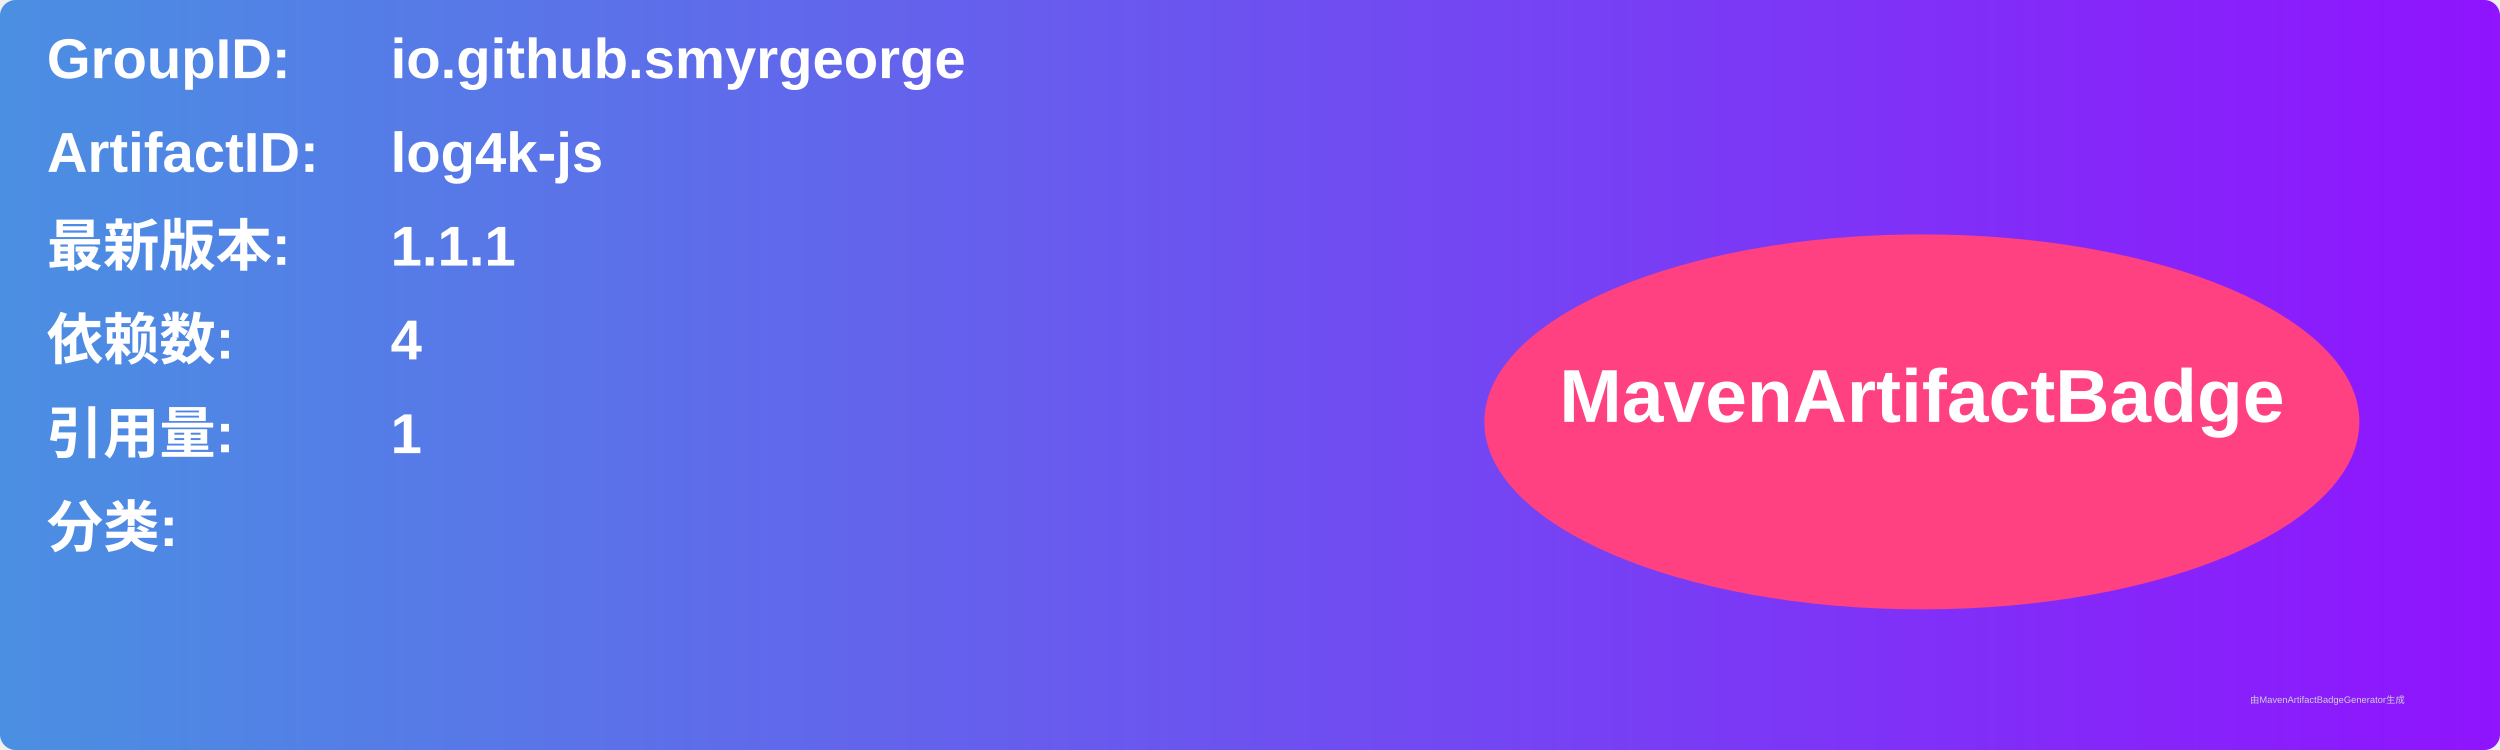
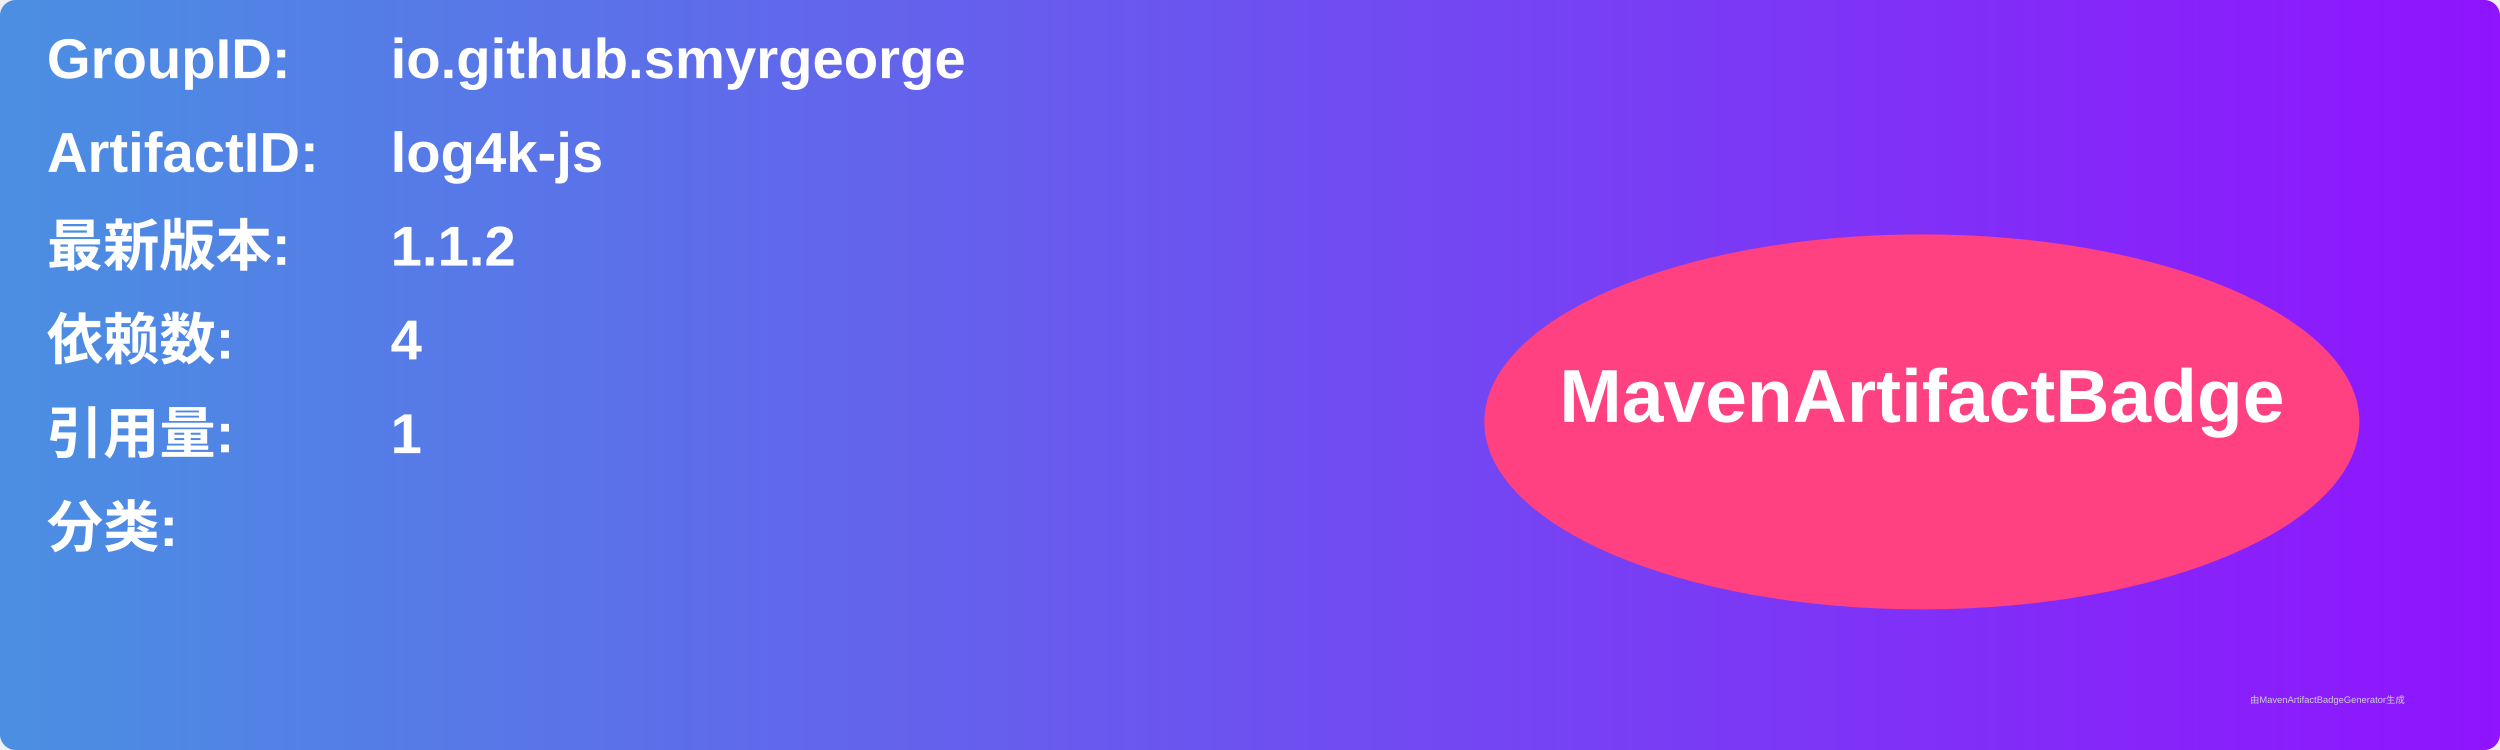
<svg xmlns="http://www.w3.org/2000/svg" width="800" height="240" viewBox="0 0 800 240">
  <linearGradient id="grad" x1="0%" y1="0%" x2="100%" y2="0%">
    <stop offset="0%" stop-color="#4a90e2" />
    <stop offset="100%" stop-color="#9013fe" />
  </linearGradient>
  <rect width="100%" height="100%" rx="5" ry="5" fill="url(#grad)" />
  <g transform="translate(15, 15)">
    <text x="0" y="10" font-family="Arial" font-size="18" fill="white" font-weight="bold" width="260">GroupID:</text>
    <text x="110" y="10" font-family="Arial" font-size="18" fill="white" font-weight="bold" width="460">io.github.smyrgeorge</text>
    <text x="0" y="40" font-family="Arial" font-size="18" fill="white" font-weight="bold" width="260">ArtifactID:</text>
    <text x="110" y="40" font-family="Arial" font-size="18" fill="white" font-weight="bold" width="460">log4k-js</text>
    <text x="0" y="70" font-family="Arial" font-size="18" fill="white" font-weight="bold">最新版本:</text>
    <text x="110" y="70" font-family="Arial" font-size="18" fill="white" font-weight="bold">
-       <tspan font-weight="bold">1.1.1</tspan>
+       <tspan font-weight="bold">1.1.2</tspan>
    </text>
    <text x="0" y="100" font-family="Arial" font-size="18" fill="white" font-weight="bold">依赖数: </text>
    <text x="110" y="100" font-family="Arial" font-size="18" fill="white">
      <tspan font-weight="bold">4</tspan>
    </text>
    <text x="0" y="130" font-family="Arial" font-size="18" fill="white" font-weight="bold">引用量: </text>
    <text x="110" y="130" font-family="Arial" font-size="18" fill="white">
      <tspan font-weight="bold">1</tspan>
    </text>
    <text x="0" y="160" font-family="Arial" font-size="18" fill="white" font-weight="bold">分类:</text>
    <text x="10" y="190" font-family="Arial" font-size="10" fill="white">
      <tspan font-weight="bold" />
    </text>
    <ellipse cx="600" cy="120" rx="140" ry="60" fill="#ff4081" />
    <text x="600" y="120" text-anchor="middle" font-family="Arial" font-size="24" fill="white" font-weight="bold">MavenArtifactBadge</text>
  </g>
  <text x="720" y="225" font-family="Arial" font-size="3" fill="#d0d0d0">由MavenArtifactBadgeGenerator生成</text>
</svg>
